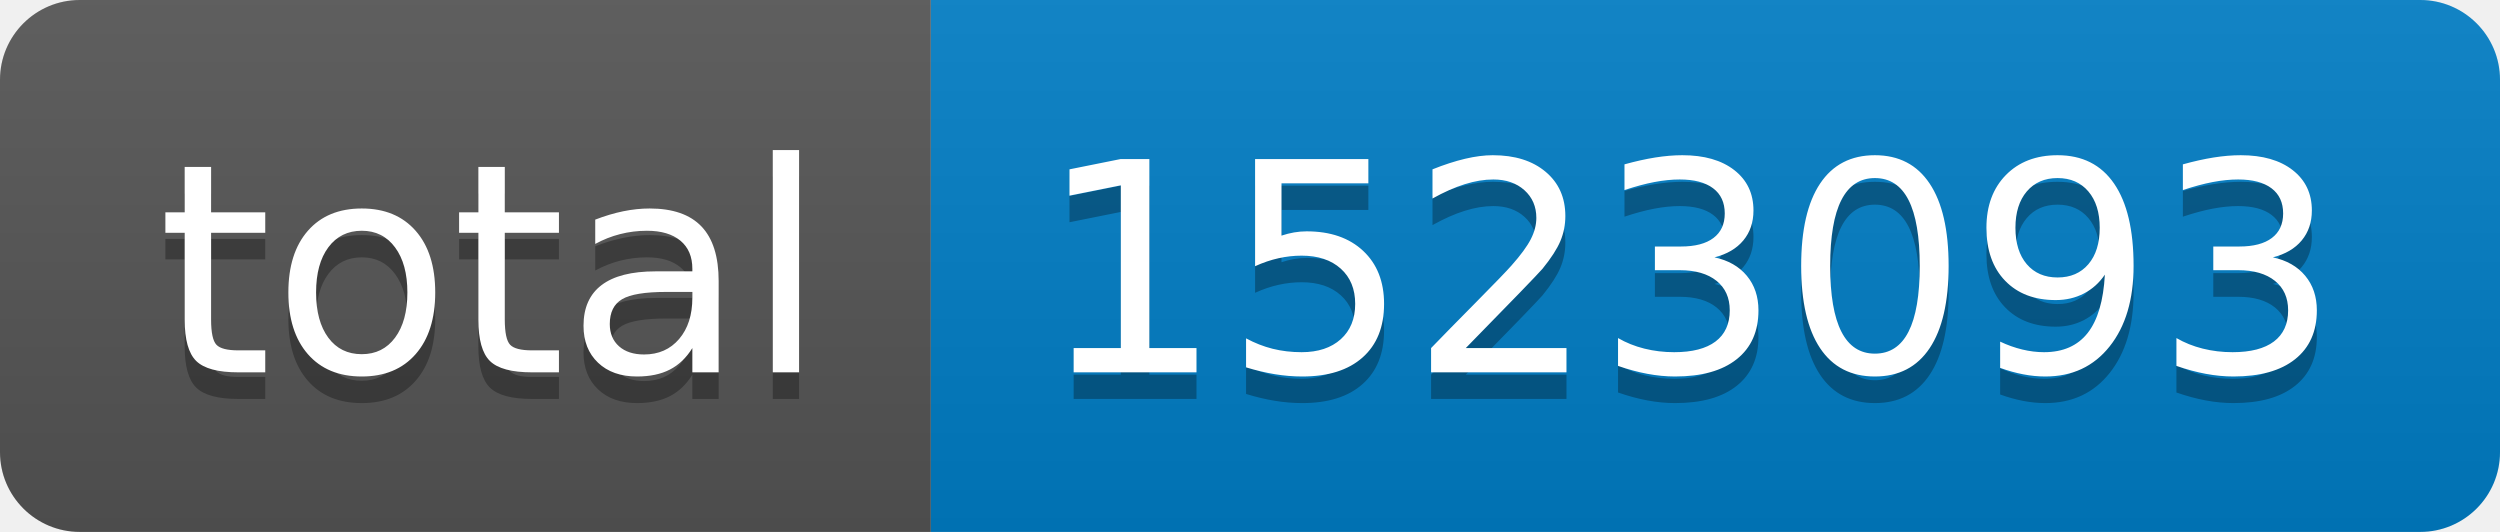
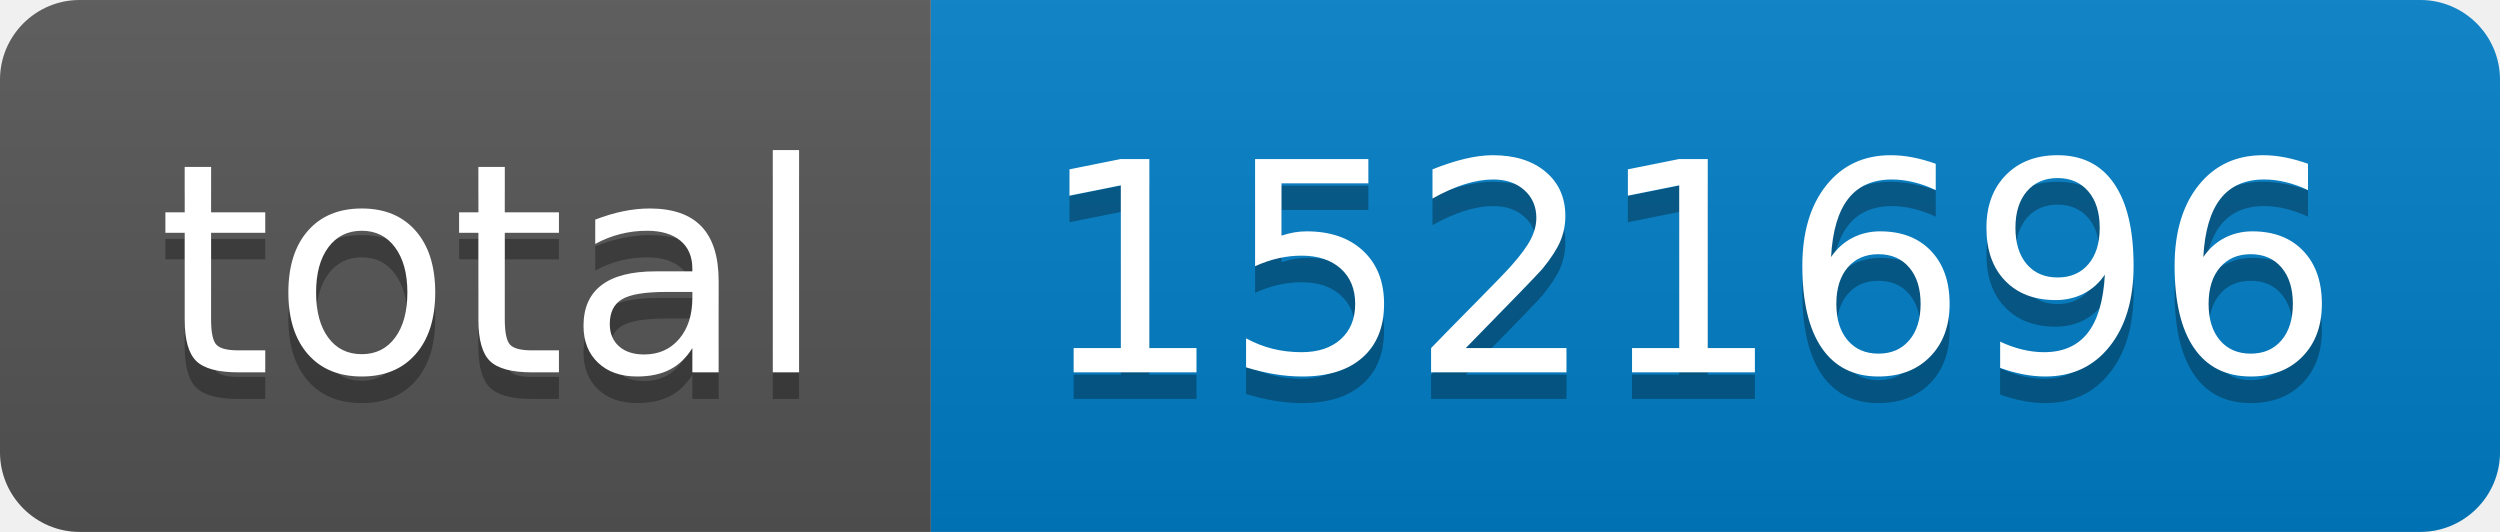
- <svg xmlns="http://www.w3.org/2000/svg" width="94" height="20" role="img" aria-label="total: 1523093">
+ <svg xmlns="http://www.w3.org/2000/svg" width="94" height="20" role="img" aria-label="total: 1521696">
  <linearGradient id="s" x2="0" y2="100%">
    <stop offset="0" stop-color="#bbb" stop-opacity=".1" />
    <stop offset="1" stop-opacity=".1" />
  </linearGradient>
  <clipPath id="r">
    <rect width="94" height="20" rx="3" fill="#fff" />
  </clipPath>
  <g clip-path="url(#r)">
    <rect width="35" height="20" fill="#555" />
    <rect x="35" width="59" height="20" fill="#007ec6" />
    <rect width="94" height="20" fill="url(#s)" />
  </g>
  <g fill="#fff" text-anchor="middle" font-family="Verdana,Geneva,DejaVu Sans,sans-serif" text-rendering="geometricPrecision" font-size="110">
    <text aria-hidden="true" x="185" y="150" fill="#010101" fill-opacity=".3" transform="scale(.1)" textLength="250">total</text>
    <text x="185" y="140" transform="scale(.1)" fill="#fff" textLength="250">total</text>
-     <text aria-hidden="true" x="635" y="150" fill="#010101" fill-opacity=".3" transform="scale(.1)" textLength="490">1523093</text>
-     <text x="635" y="140" transform="scale(.1)" fill="#fff" textLength="490">1523093</text>
+     <text aria-hidden="true" x="635" y="150" fill="#010101" fill-opacity=".3" transform="scale(.1)" textLength="490">1521696</text>
+     <text x="635" y="140" transform="scale(.1)" fill="#fff" textLength="490">1521696</text>
  </g>
</svg>
